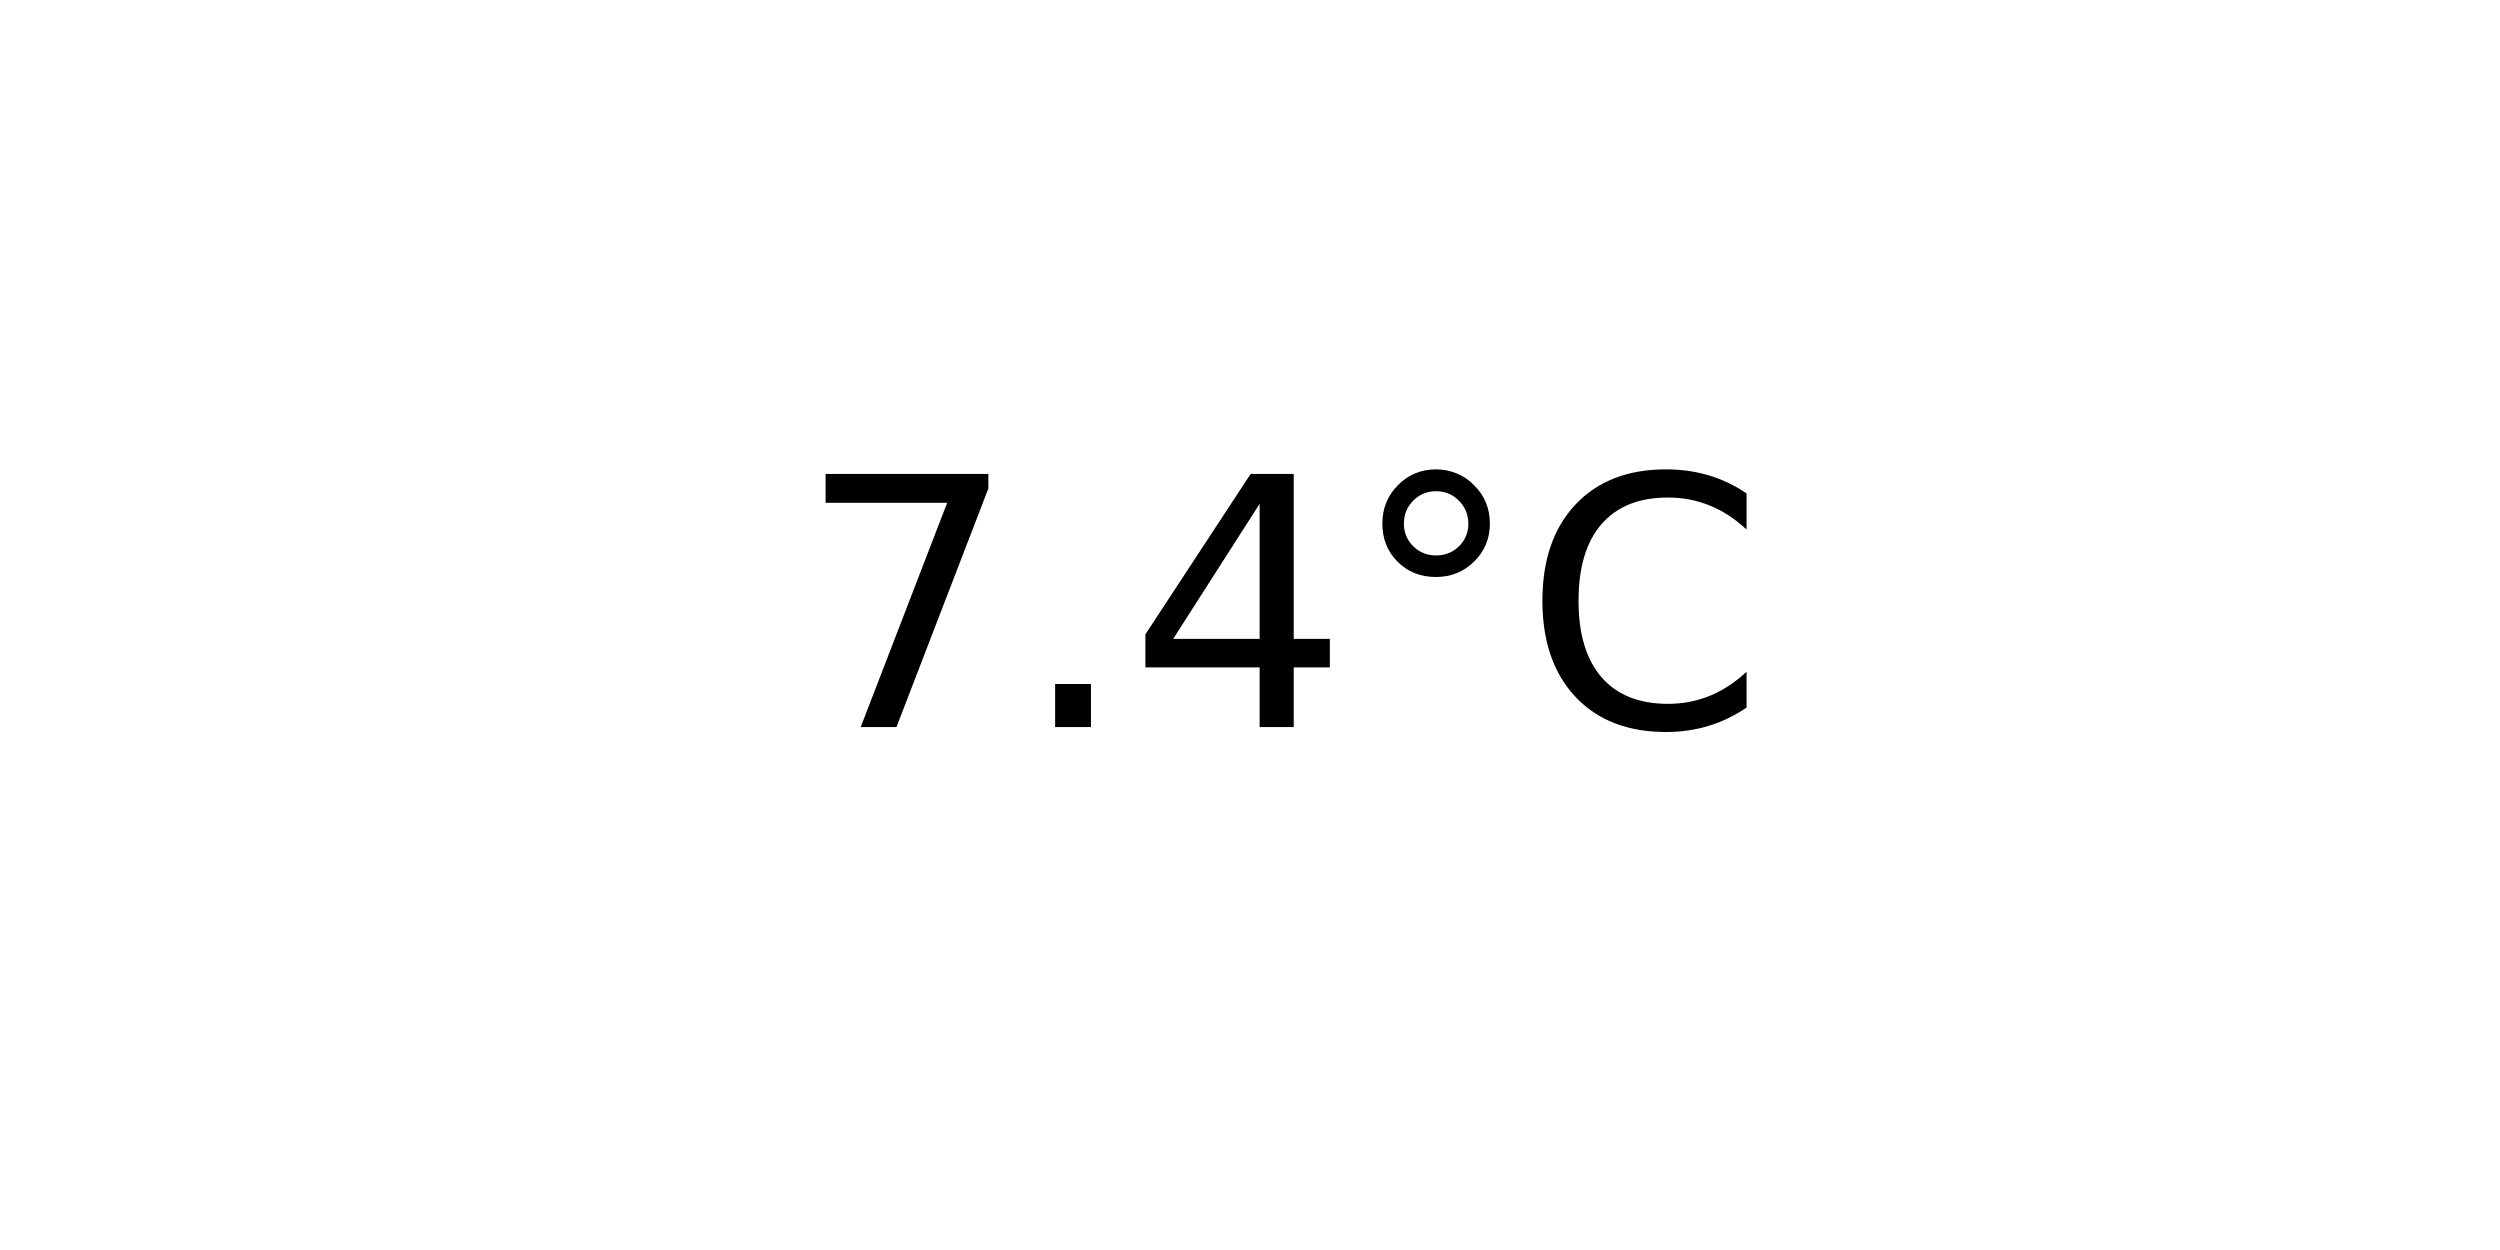
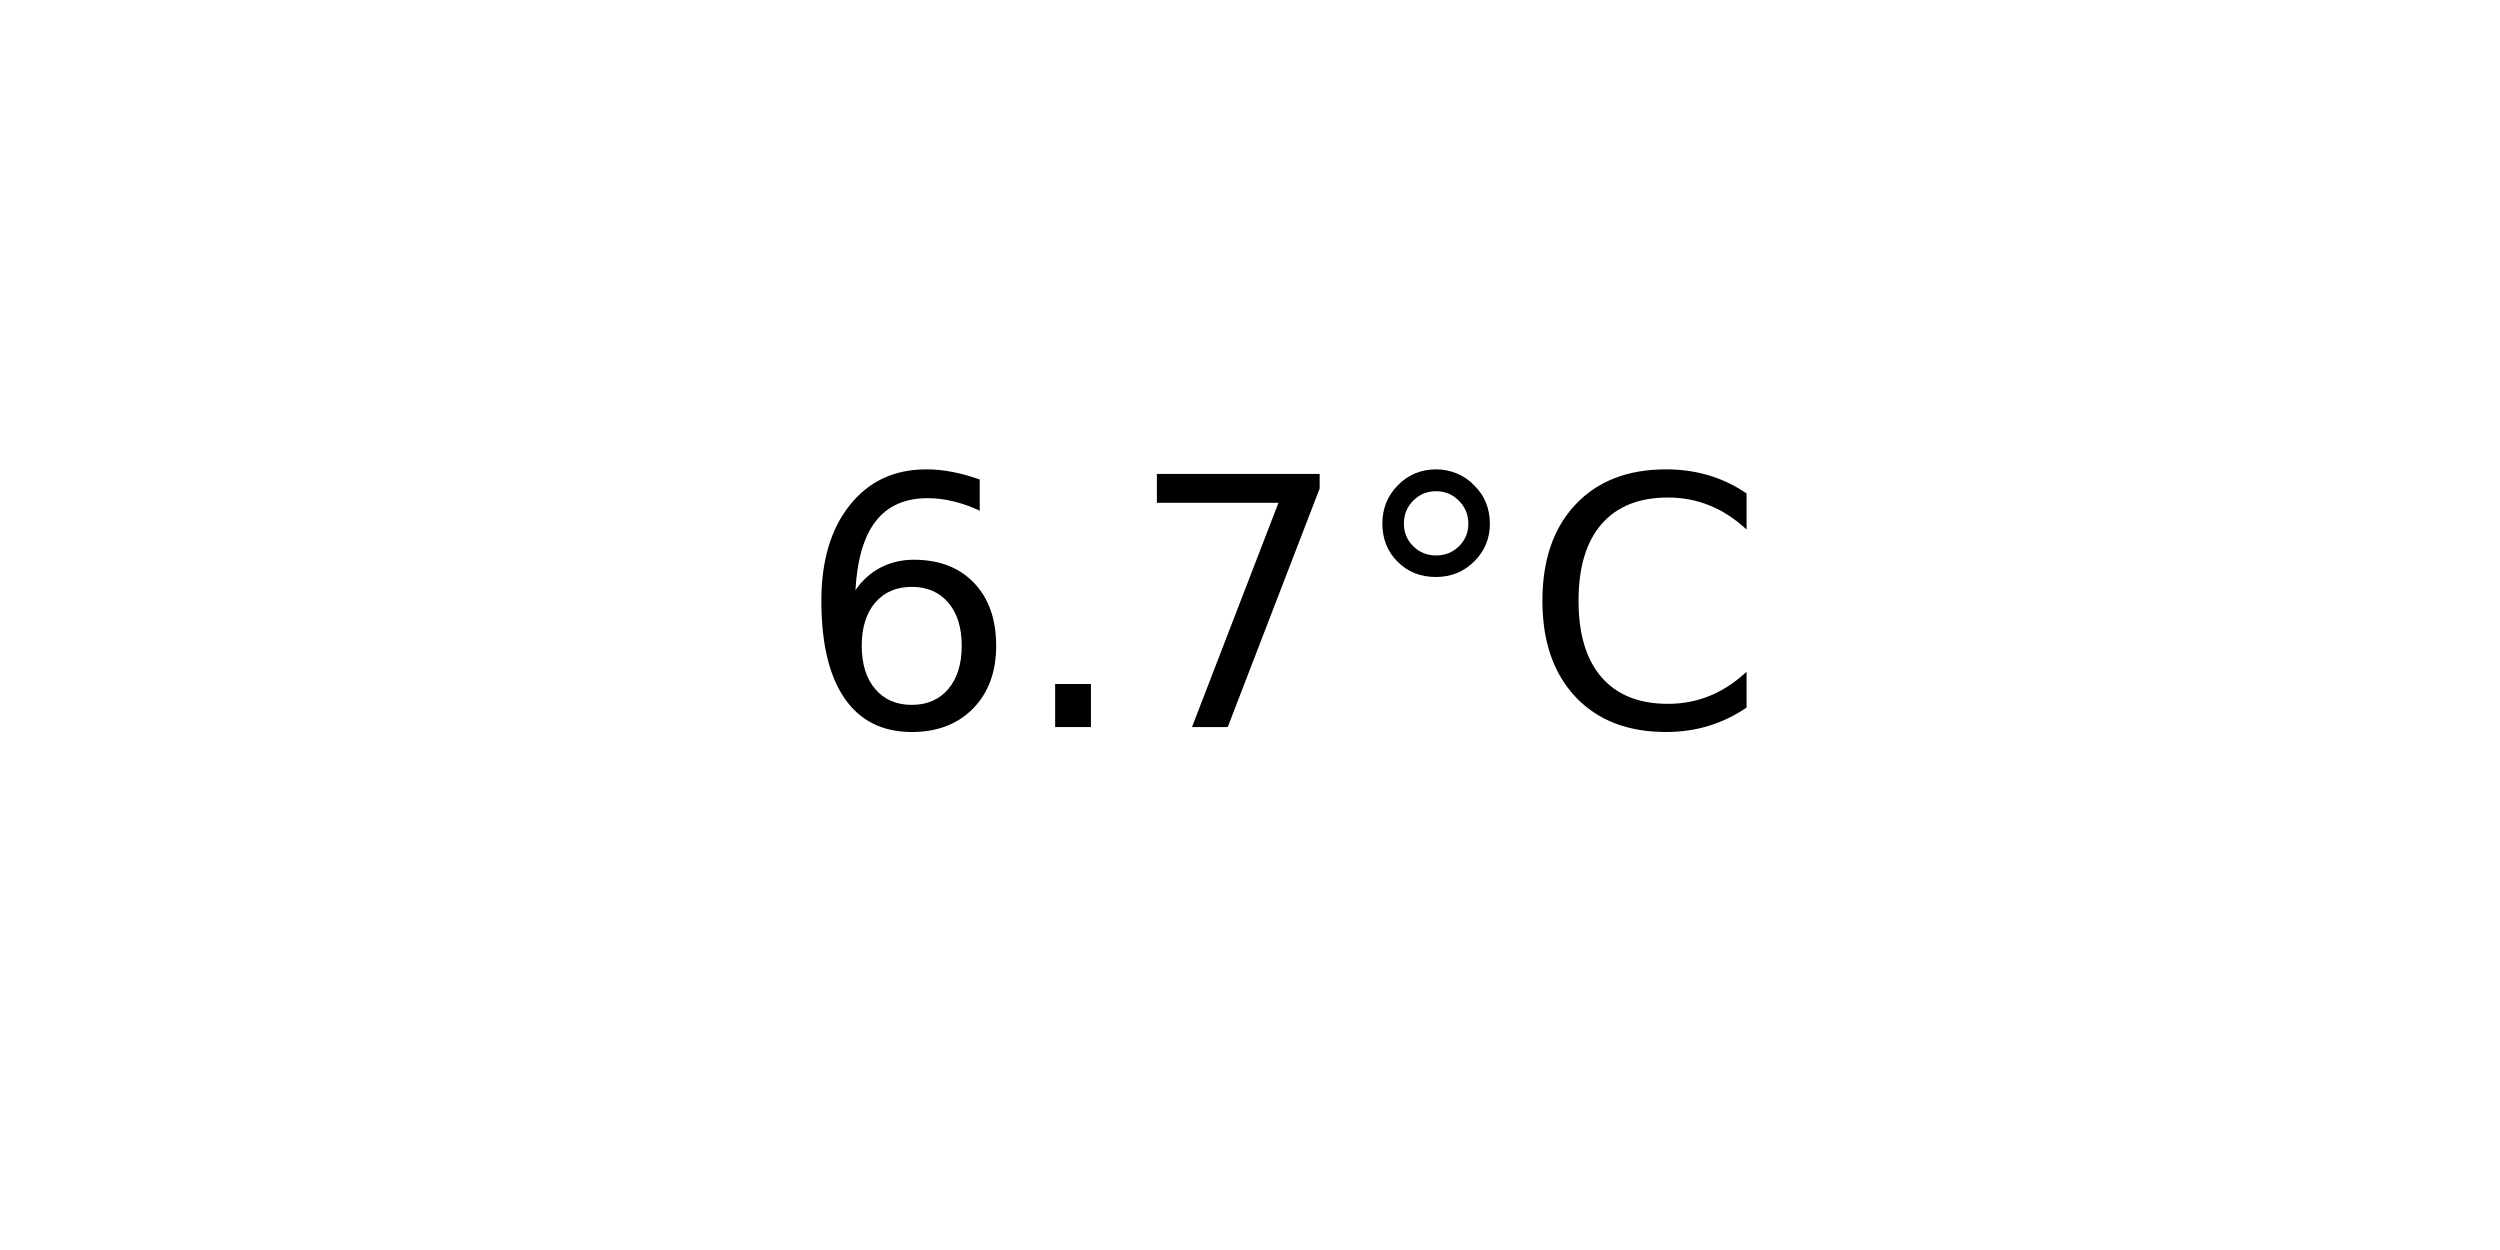
<svg xmlns="http://www.w3.org/2000/svg" xmlns:xlink="http://www.w3.org/1999/xlink" width="72pt" height="36pt" viewBox="0 0 72 36" version="1.1">
  <defs>
    <style type="text/css">*{stroke-linejoin: round; stroke-linecap: butt}</style>
  </defs>
  <g id="figure_1">
    <g id="axes_1">
      <g id="text_1">
        <g transform="translate(22.95703 20.93937) scale(0.1 -0.1)">
          <defs>
+             <path id="DejaVuSans-36" d="M 2113 2584  Q 1688 2584 1439 2293  Q 1191 2003 1191 1497  Q 1191 994 1439 701  Q 1688 409 2113 409  Q 2538 409 2786 701  Q 3034 994 3034 1497  Q 3034 2003 2786 2293  Q 2538 2584 2113 2584  z M 3366 4563  L 3366 3988  Q 3128 4100 2886 4159  Q 2644 4219 2406 4219  Q 1781 4219 1451 3797  Q 1122 3375 1075 2522  Q 1259 2794 1537 2939  Q 1816 3084 2150 3084  Q 2853 3084 3261 2657  Q 3669 2231 3669 1497  Q 3669 778 3244 343  Q 2819 -91 2113 -91  Q 1303 -91 875 529  Q 447 1150 447 2328  Q 447 3434 972 4092  Q 1497 4750 2381 4750  Q 2619 4750 2861 4703  Q 3103 4656 3366 4563  z " transform="scale(0.015625)" />
+             <path id="DejaVuSans-2e" d="M 684 794  L 1344 794  L 1344 0  L 684 0  L 684 794  z " transform="scale(0.015625)" />
            <path id="DejaVuSans-37" d="M 525 4666  L 3525 4666  L 3525 4397  L 1831 0  L 1172 0  L 2766 4134  L 525 4134  L 525 4666  z " transform="scale(0.015625)" />
-             <path id="DejaVuSans-2e" d="M 684 794  L 1344 794  L 1344 0  L 684 0  L 684 794  z " transform="scale(0.015625)" />
-             <path id="DejaVuSans-34" d="M 2419 4116  L 825 1625  L 2419 1625  L 2419 4116  z M 2253 4666  L 3047 4666  L 3047 1625  L 3713 1625  L 3713 1100  L 3047 1100  L 3047 0  L 2419 0  L 2419 1100  L 313 1100  L 313 1709  L 2253 4666  z " transform="scale(0.015625)" />
            <path id="DejaVuSans-b0" d="M 1600 4347  Q 1350 4347 1178 4173  Q 1006 4000 1006 3750  Q 1006 3503 1178 3333  Q 1350 3163 1600 3163  Q 1850 3163 2022 3333  Q 2194 3503 2194 3750  Q 2194 3997 2020 4172  Q 1847 4347 1600 4347  z M 1600 4750  Q 1800 4750 1984 4673  Q 2169 4597 2303 4453  Q 2447 4313 2519 4134  Q 2591 3956 2591 3750  Q 2591 3338 2302 3052  Q 2013 2766 1594 2766  Q 1172 2766 890 3047  Q 609 3328 609 3750  Q 609 4169 896 4459  Q 1184 4750 1600 4750  z " transform="scale(0.015625)" />
            <path id="DejaVuSans-43" d="M 4122 4306  L 4122 3641  Q 3803 3938 3442 4084  Q 3081 4231 2675 4231  Q 1875 4231 1450 3742  Q 1025 3253 1025 2328  Q 1025 1406 1450 917  Q 1875 428 2675 428  Q 3081 428 3442 575  Q 3803 722 4122 1019  L 4122 359  Q 3791 134 3420 21  Q 3050 -91 2638 -91  Q 1578 -91 968 557  Q 359 1206 359 2328  Q 359 3453 968 4101  Q 1578 4750 2638 4750  Q 3056 4750 3426 4639  Q 3797 4528 4122 4306  z " transform="scale(0.015625)" />
          </defs>
-           <use xlink:href="#DejaVuSans-37" />
+           <use xlink:href="#DejaVuSans-36" />
          <use xlink:href="#DejaVuSans-2e" x="63.623" />
-           <use xlink:href="#DejaVuSans-34" x="95.41" />
+           <use xlink:href="#DejaVuSans-37" x="95.41" />
          <use xlink:href="#DejaVuSans-b0" x="159.033" />
          <use xlink:href="#DejaVuSans-43" x="209.033" />
        </g>
      </g>
    </g>
  </g>
</svg>
